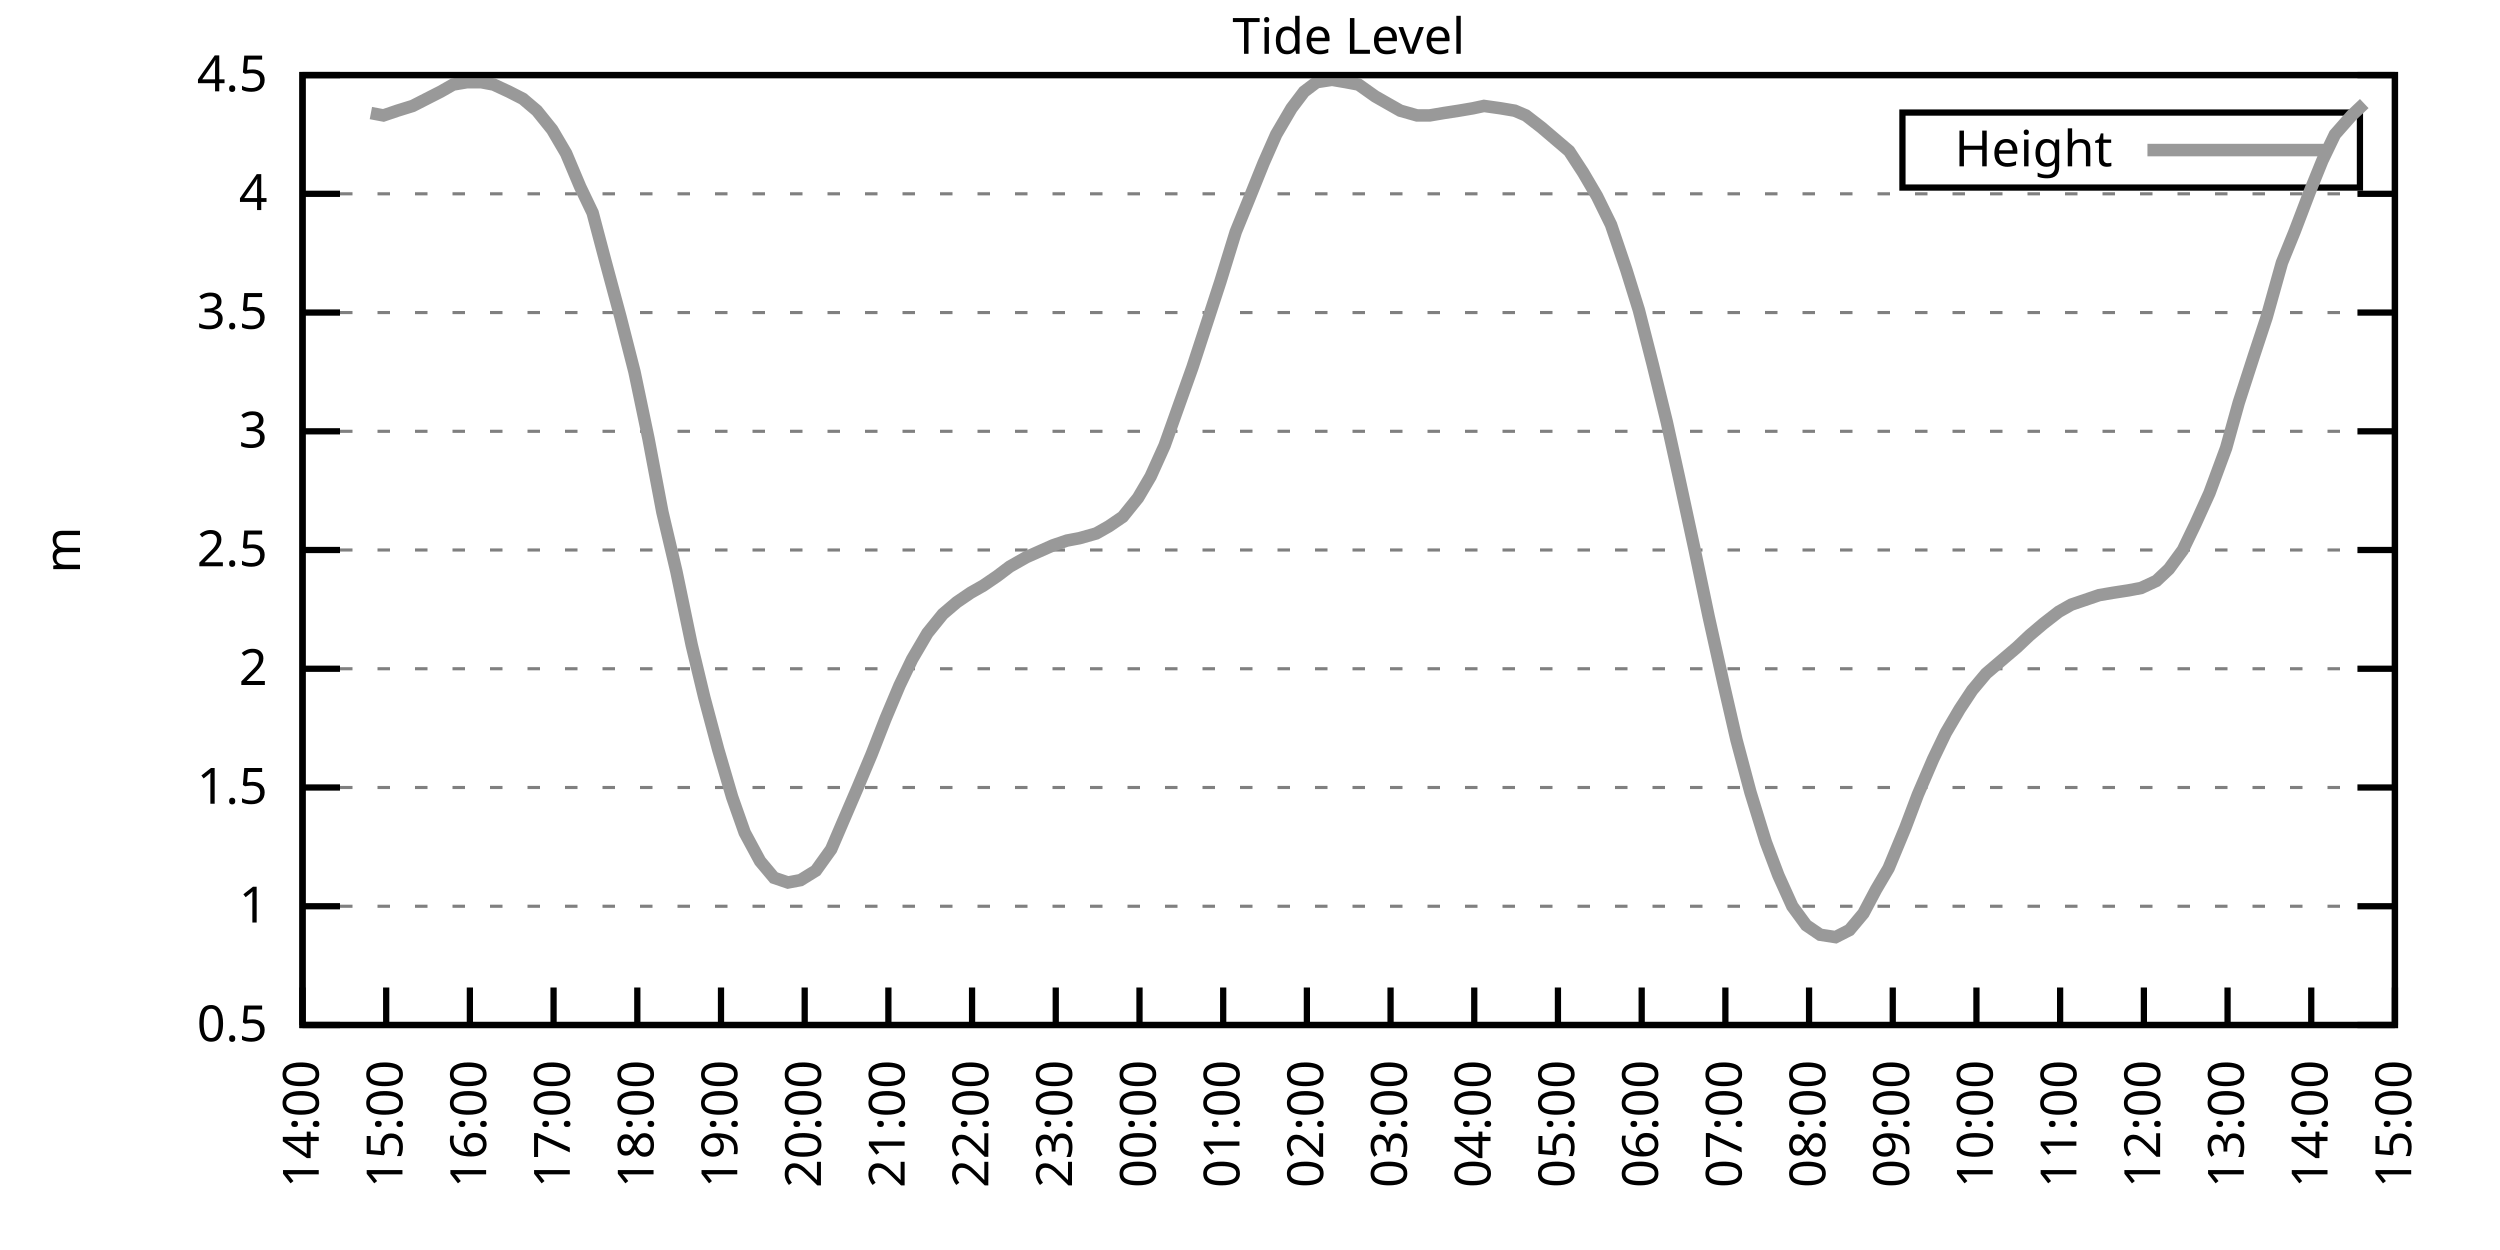
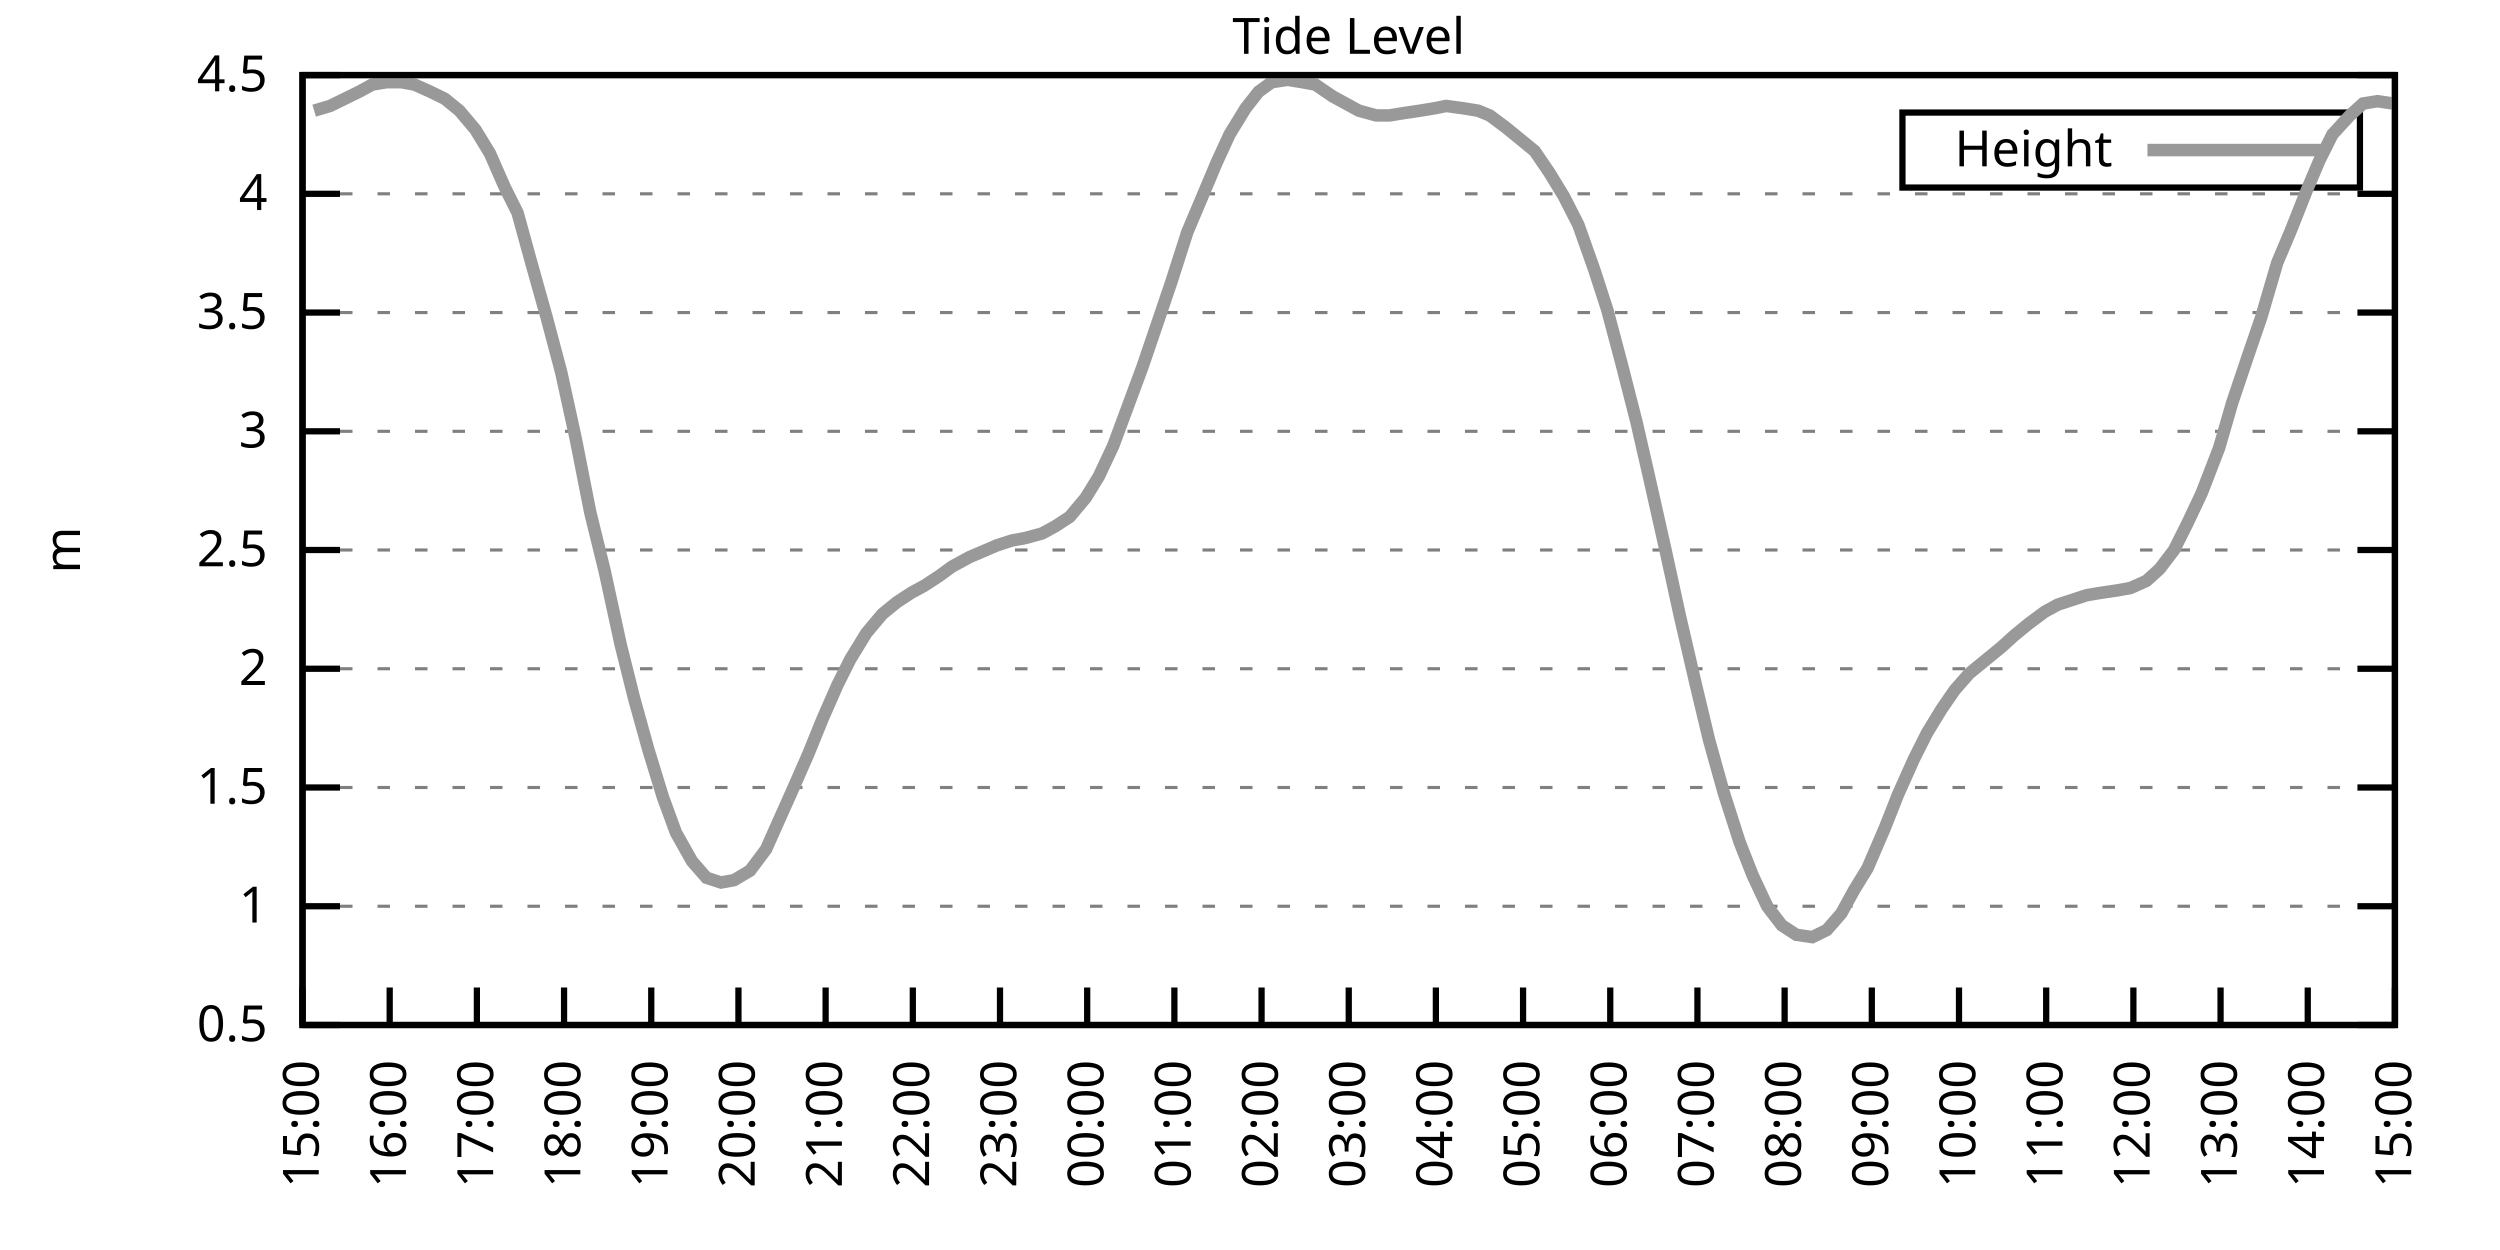
<svg xmlns="http://www.w3.org/2000/svg" xmlns:xlink="http://www.w3.org/1999/xlink" width="400" height="200" viewBox="0 0 400 200">
  <g id="gnuplot_canvas">
    <rect x="0" y="0" width="400" height="200" fill="none" />
    <defs>
      <circle id="gpDot" r="0.5" stroke-width="0.5" stroke="currentColor" />
      <path id="gpPt0" stroke-width="0.333" stroke="currentColor" d="M-1,0 h2 M0,-1 v2" />
      <path id="gpPt1" stroke-width="0.333" stroke="currentColor" d="M-1,-1 L1,1 M1,-1 L-1,1" />
      <path id="gpPt2" stroke-width="0.333" stroke="currentColor" d="M-1,0 L1,0 M0,-1 L0,1 M-1,-1 L1,1 M-1,1 L1,-1" />
      <rect id="gpPt3" stroke-width="0.333" stroke="currentColor" x="-1" y="-1" width="2" height="2" />
      <rect id="gpPt4" stroke-width="0.333" stroke="currentColor" fill="currentColor" x="-1" y="-1" width="2" height="2" />
      <circle id="gpPt5" stroke-width="0.333" stroke="currentColor" cx="0" cy="0" r="1" />
      <use xlink:href="#gpPt5" id="gpPt6" fill="currentColor" stroke="none" />
      <path id="gpPt7" stroke-width="0.333" stroke="currentColor" d="M0,-1.33 L-1.33,0.67 L1.33,0.67 z" />
      <use xlink:href="#gpPt7" id="gpPt8" fill="currentColor" stroke="none" />
      <use xlink:href="#gpPt7" id="gpPt9" stroke="currentColor" transform="rotate(180)" />
      <use xlink:href="#gpPt9" id="gpPt10" fill="currentColor" stroke="none" />
      <use xlink:href="#gpPt3" id="gpPt11" stroke="currentColor" transform="rotate(45)" />
      <use xlink:href="#gpPt11" id="gpPt12" fill="currentColor" stroke="none" />
      <path id="gpPt13" stroke-width="0.333" stroke="currentColor" d="M0,1.330 L1.265,0.411 L0.782,-1.067 L-0.782,-1.076 L-1.265,0.411 z" />
      <use xlink:href="#gpPt13" id="gpPt14" fill="currentColor" stroke="none" />
      <filter id="textbox" filterUnits="objectBoundingBox" x="0" y="0" height="1" width="1">
        <feFlood flood-color="white" flood-opacity="1" result="bgnd" />
        <feComposite in="SourceGraphic" in2="bgnd" operator="atop" />
      </filter>
      <filter id="greybox" filterUnits="objectBoundingBox" x="0" y="0" height="1" width="1">
        <feFlood flood-color="lightgrey" flood-opacity="1" result="grey" />
        <feComposite in="SourceGraphic" in2="grey" operator="atop" />
      </filter>
    </defs>
    <g fill="none" color="white" stroke="currentColor" stroke-width="1.00" stroke-linecap="butt" stroke-linejoin="miter">
</g>
    <g fill="none" color="black" stroke="currentColor" stroke-width="1.00" stroke-linecap="butt" stroke-linejoin="miter">
      <g stroke="none" shape-rendering="crispEdges">
        <polygon fill="rgb(255, 255, 255)" points="48.40,164.00 383.18,164.00 383.18,12.02 48.40,12.02 " />
      </g>
    </g>
    <g fill="none" color="black" stroke="currentColor" stroke-width="1.00" stroke-linecap="butt" stroke-linejoin="miter">
</g>
    <g fill="none" color="black" stroke="black" stroke-width="0.50" stroke-linecap="butt" stroke-linejoin="miter">
</g>
    <g fill="none" color="gray" stroke="currentColor" stroke-width="0.50" stroke-linecap="butt" stroke-linejoin="miter">
      <path stroke="gray" stroke-dasharray="2,4" class="gridline" d="M48.40,164.00 L383.19,164.00  " />
    </g>
    <g fill="none" color="gray" stroke="gray" stroke-width="1.00" stroke-linecap="butt" stroke-linejoin="miter">
</g>
    <g fill="none" color="black" stroke="currentColor" stroke-width="1.00" stroke-linecap="butt" stroke-linejoin="miter">
      <path stroke="black" d="M48.40,164.00 L54.40,164.00 M383.19,164.00 L377.19,164.00  " />
      <g transform="translate(42.80,166.60)" stroke="none" fill="black" font-family="Sans" font-size="8.00" text-anchor="end">
        <text>
          <tspan font-family="Sans"> 0.5</tspan>
        </text>
      </g>
    </g>
    <g fill="none" color="black" stroke="currentColor" stroke-width="1.00" stroke-linecap="butt" stroke-linejoin="miter">
</g>
    <g fill="none" color="black" stroke="black" stroke-width="0.50" stroke-linecap="butt" stroke-linejoin="miter">
</g>
    <g fill="none" color="gray" stroke="currentColor" stroke-width="0.50" stroke-linecap="butt" stroke-linejoin="miter">
      <path stroke="gray" stroke-dasharray="2,4" class="gridline" d="M48.40,145.00 L383.19,145.00  " />
    </g>
    <g fill="none" color="gray" stroke="gray" stroke-width="1.00" stroke-linecap="butt" stroke-linejoin="miter">
</g>
    <g fill="none" color="black" stroke="currentColor" stroke-width="1.00" stroke-linecap="butt" stroke-linejoin="miter">
      <path stroke="black" d="M48.40,145.00 L54.40,145.00 M383.19,145.00 L377.19,145.00  " />
      <g transform="translate(42.80,147.60)" stroke="none" fill="black" font-family="Sans" font-size="8.00" text-anchor="end">
        <text>
          <tspan font-family="Sans"> 1</tspan>
        </text>
      </g>
    </g>
    <g fill="none" color="black" stroke="currentColor" stroke-width="1.00" stroke-linecap="butt" stroke-linejoin="miter">
</g>
    <g fill="none" color="black" stroke="black" stroke-width="0.50" stroke-linecap="butt" stroke-linejoin="miter">
</g>
    <g fill="none" color="gray" stroke="currentColor" stroke-width="0.50" stroke-linecap="butt" stroke-linejoin="miter">
      <path stroke="gray" stroke-dasharray="2,4" class="gridline" d="M48.40,126.00 L383.19,126.00  " />
    </g>
    <g fill="none" color="gray" stroke="gray" stroke-width="1.00" stroke-linecap="butt" stroke-linejoin="miter">
</g>
    <g fill="none" color="black" stroke="currentColor" stroke-width="1.00" stroke-linecap="butt" stroke-linejoin="miter">
      <path stroke="black" d="M48.40,126.00 L54.40,126.00 M383.19,126.00 L377.19,126.00  " />
      <g transform="translate(42.80,128.60)" stroke="none" fill="black" font-family="Sans" font-size="8.00" text-anchor="end">
        <text>
          <tspan font-family="Sans"> 1.5</tspan>
        </text>
      </g>
    </g>
    <g fill="none" color="black" stroke="currentColor" stroke-width="1.00" stroke-linecap="butt" stroke-linejoin="miter">
</g>
    <g fill="none" color="black" stroke="black" stroke-width="0.50" stroke-linecap="butt" stroke-linejoin="miter">
</g>
    <g fill="none" color="gray" stroke="currentColor" stroke-width="0.50" stroke-linecap="butt" stroke-linejoin="miter">
      <path stroke="gray" stroke-dasharray="2,4" class="gridline" d="M48.40,107.00 L383.19,107.00  " />
    </g>
    <g fill="none" color="gray" stroke="gray" stroke-width="1.00" stroke-linecap="butt" stroke-linejoin="miter">
</g>
    <g fill="none" color="black" stroke="currentColor" stroke-width="1.00" stroke-linecap="butt" stroke-linejoin="miter">
      <path stroke="black" d="M48.40,107.00 L54.40,107.00 M383.19,107.00 L377.19,107.00  " />
      <g transform="translate(42.80,109.60)" stroke="none" fill="black" font-family="Sans" font-size="8.00" text-anchor="end">
        <text>
          <tspan font-family="Sans"> 2</tspan>
        </text>
      </g>
    </g>
    <g fill="none" color="black" stroke="currentColor" stroke-width="1.00" stroke-linecap="butt" stroke-linejoin="miter">
</g>
    <g fill="none" color="black" stroke="black" stroke-width="0.50" stroke-linecap="butt" stroke-linejoin="miter">
</g>
    <g fill="none" color="gray" stroke="currentColor" stroke-width="0.50" stroke-linecap="butt" stroke-linejoin="miter">
      <path stroke="gray" stroke-dasharray="2,4" class="gridline" d="M48.40,88.00 L383.19,88.00  " />
    </g>
    <g fill="none" color="gray" stroke="gray" stroke-width="1.00" stroke-linecap="butt" stroke-linejoin="miter">
</g>
    <g fill="none" color="black" stroke="currentColor" stroke-width="1.00" stroke-linecap="butt" stroke-linejoin="miter">
      <path stroke="black" d="M48.40,88.00 L54.40,88.00 M383.19,88.00 L377.19,88.00  " />
      <g transform="translate(42.80,90.60)" stroke="none" fill="black" font-family="Sans" font-size="8.00" text-anchor="end">
        <text>
          <tspan font-family="Sans"> 2.5</tspan>
        </text>
      </g>
    </g>
    <g fill="none" color="black" stroke="currentColor" stroke-width="1.00" stroke-linecap="butt" stroke-linejoin="miter">
</g>
    <g fill="none" color="black" stroke="black" stroke-width="0.50" stroke-linecap="butt" stroke-linejoin="miter">
</g>
    <g fill="none" color="gray" stroke="currentColor" stroke-width="0.50" stroke-linecap="butt" stroke-linejoin="miter">
      <path stroke="gray" stroke-dasharray="2,4" class="gridline" d="M48.40,69.01 L383.19,69.01  " />
    </g>
    <g fill="none" color="gray" stroke="gray" stroke-width="1.00" stroke-linecap="butt" stroke-linejoin="miter">
</g>
    <g fill="none" color="black" stroke="currentColor" stroke-width="1.00" stroke-linecap="butt" stroke-linejoin="miter">
      <path stroke="black" d="M48.40,69.01 L54.40,69.01 M383.19,69.01 L377.19,69.01  " />
      <g transform="translate(42.80,71.61)" stroke="none" fill="black" font-family="Sans" font-size="8.00" text-anchor="end">
        <text>
          <tspan font-family="Sans"> 3</tspan>
        </text>
      </g>
    </g>
    <g fill="none" color="black" stroke="currentColor" stroke-width="1.00" stroke-linecap="butt" stroke-linejoin="miter">
</g>
    <g fill="none" color="black" stroke="black" stroke-width="0.50" stroke-linecap="butt" stroke-linejoin="miter">
</g>
    <g fill="none" color="gray" stroke="currentColor" stroke-width="0.50" stroke-linecap="butt" stroke-linejoin="miter">
      <path stroke="gray" stroke-dasharray="2,4" class="gridline" d="M48.40,50.01 L383.19,50.01  " />
    </g>
    <g fill="none" color="gray" stroke="gray" stroke-width="1.00" stroke-linecap="butt" stroke-linejoin="miter">
</g>
    <g fill="none" color="black" stroke="currentColor" stroke-width="1.00" stroke-linecap="butt" stroke-linejoin="miter">
      <path stroke="black" d="M48.40,50.01 L54.40,50.01 M383.19,50.01 L377.19,50.01  " />
      <g transform="translate(42.80,52.61)" stroke="none" fill="black" font-family="Sans" font-size="8.00" text-anchor="end">
        <text>
          <tspan font-family="Sans"> 3.5</tspan>
        </text>
      </g>
    </g>
    <g fill="none" color="black" stroke="currentColor" stroke-width="1.00" stroke-linecap="butt" stroke-linejoin="miter">
</g>
    <g fill="none" color="black" stroke="black" stroke-width="0.50" stroke-linecap="butt" stroke-linejoin="miter">
</g>
    <g fill="none" color="gray" stroke="currentColor" stroke-width="0.50" stroke-linecap="butt" stroke-linejoin="miter">
      <path stroke="gray" stroke-dasharray="2,4" class="gridline" d="M48.40,31.01 L383.19,31.01  " />
    </g>
    <g fill="none" color="gray" stroke="gray" stroke-width="1.00" stroke-linecap="butt" stroke-linejoin="miter">
</g>
    <g fill="none" color="black" stroke="currentColor" stroke-width="1.00" stroke-linecap="butt" stroke-linejoin="miter">
      <path stroke="black" d="M48.40,31.01 L54.40,31.01 M383.19,31.01 L377.19,31.01  " />
      <g transform="translate(42.80,33.61)" stroke="none" fill="black" font-family="Sans" font-size="8.00" text-anchor="end">
        <text>
          <tspan font-family="Sans"> 4</tspan>
        </text>
      </g>
    </g>
    <g fill="none" color="black" stroke="currentColor" stroke-width="1.00" stroke-linecap="butt" stroke-linejoin="miter">
</g>
    <g fill="none" color="black" stroke="black" stroke-width="0.50" stroke-linecap="butt" stroke-linejoin="miter">
</g>
    <g fill="none" color="gray" stroke="currentColor" stroke-width="0.50" stroke-linecap="butt" stroke-linejoin="miter">
      <path stroke="gray" stroke-dasharray="2,4" class="gridline" d="M48.40,12.01 L383.19,12.01  " />
    </g>
    <g fill="none" color="gray" stroke="gray" stroke-width="1.00" stroke-linecap="butt" stroke-linejoin="miter">
</g>
    <g fill="none" color="black" stroke="currentColor" stroke-width="1.00" stroke-linecap="butt" stroke-linejoin="miter">
      <path stroke="black" d="M48.40,12.01 L54.40,12.01 M383.19,12.01 L377.19,12.01  " />
      <g transform="translate(42.80,14.61)" stroke="none" fill="black" font-family="Sans" font-size="8.00" text-anchor="end">
        <text>
          <tspan font-family="Sans"> 4.5</tspan>
        </text>
      </g>
    </g>
    <g fill="none" color="black" stroke="currentColor" stroke-width="1.00" stroke-linecap="butt" stroke-linejoin="miter">
      <path stroke="black" d="M48.40,164.00 L48.40,158.00  " />
      <g transform="translate(51.00,169.60) rotate(270.00)" stroke="none" fill="black" font-family="Sans" font-size="8.00" text-anchor="end">
        <text>
-           <tspan font-family="Sans">14:00</tspan>
-         </text>
-       </g>
-     </g>
-     <g fill="none" color="black" stroke="currentColor" stroke-width="1.00" stroke-linecap="butt" stroke-linejoin="miter">
-       <path stroke="black" d="M61.79,164.00 L61.79,158.00  " />
-       <g transform="translate(64.39,169.60) rotate(270.00)" stroke="none" fill="black" font-family="Sans" font-size="8.00" text-anchor="end">
-         <text>
          <tspan font-family="Sans">15:00</tspan>
        </text>
      </g>
    </g>
    <g fill="none" color="black" stroke="currentColor" stroke-width="1.00" stroke-linecap="butt" stroke-linejoin="miter">
-       <path stroke="black" d="M75.18,164.00 L75.18,158.00  " />
-       <g transform="translate(77.78,169.60) rotate(270.00)" stroke="none" fill="black" font-family="Sans" font-size="8.00" text-anchor="end">
+       <path stroke="black" d="M62.35,164.00 L62.35,158.00  " />
+       <g transform="translate(64.95,169.60) rotate(270.00)" stroke="none" fill="black" font-family="Sans" font-size="8.00" text-anchor="end">
        <text>
          <tspan font-family="Sans">16:00</tspan>
        </text>
      </g>
    </g>
    <g fill="none" color="black" stroke="currentColor" stroke-width="1.00" stroke-linecap="butt" stroke-linejoin="miter">
-       <path stroke="black" d="M88.57,164.00 L88.57,158.00  " />
-       <g transform="translate(91.17,169.60) rotate(270.00)" stroke="none" fill="black" font-family="Sans" font-size="8.00" text-anchor="end">
+       <path stroke="black" d="M76.30,164.00 L76.30,158.00  " />
+       <g transform="translate(78.90,169.60) rotate(270.00)" stroke="none" fill="black" font-family="Sans" font-size="8.00" text-anchor="end">
        <text>
          <tspan font-family="Sans">17:00</tspan>
        </text>
      </g>
    </g>
    <g fill="none" color="black" stroke="currentColor" stroke-width="1.00" stroke-linecap="butt" stroke-linejoin="miter">
-       <path stroke="black" d="M101.97,164.00 L101.97,158.00  " />
-       <g transform="translate(104.57,169.60) rotate(270.00)" stroke="none" fill="black" font-family="Sans" font-size="8.00" text-anchor="end">
+       <path stroke="black" d="M90.25,164.00 L90.25,158.00  " />
+       <g transform="translate(92.85,169.60) rotate(270.00)" stroke="none" fill="black" font-family="Sans" font-size="8.00" text-anchor="end">
        <text>
          <tspan font-family="Sans">18:00</tspan>
        </text>
      </g>
    </g>
    <g fill="none" color="black" stroke="currentColor" stroke-width="1.00" stroke-linecap="butt" stroke-linejoin="miter">
-       <path stroke="black" d="M115.36,164.00 L115.36,158.00  " />
-       <g transform="translate(117.96,169.60) rotate(270.00)" stroke="none" fill="black" font-family="Sans" font-size="8.00" text-anchor="end">
+       <path stroke="black" d="M104.20,164.00 L104.20,158.00  " />
+       <g transform="translate(106.80,169.60) rotate(270.00)" stroke="none" fill="black" font-family="Sans" font-size="8.00" text-anchor="end">
        <text>
          <tspan font-family="Sans">19:00</tspan>
        </text>
      </g>
    </g>
    <g fill="none" color="black" stroke="currentColor" stroke-width="1.00" stroke-linecap="butt" stroke-linejoin="miter">
-       <path stroke="black" d="M128.75,164.00 L128.75,158.00  " />
-       <g transform="translate(131.35,169.60) rotate(270.00)" stroke="none" fill="black" font-family="Sans" font-size="8.00" text-anchor="end">
+       <path stroke="black" d="M118.15,164.00 L118.15,158.00  " />
+       <g transform="translate(120.75,169.60) rotate(270.00)" stroke="none" fill="black" font-family="Sans" font-size="8.00" text-anchor="end">
        <text>
          <tspan font-family="Sans">20:00</tspan>
        </text>
      </g>
    </g>
    <g fill="none" color="black" stroke="currentColor" stroke-width="1.00" stroke-linecap="butt" stroke-linejoin="miter">
-       <path stroke="black" d="M142.14,164.00 L142.14,158.00  " />
-       <g transform="translate(144.74,169.60) rotate(270.00)" stroke="none" fill="black" font-family="Sans" font-size="8.00" text-anchor="end">
+       <path stroke="black" d="M132.10,164.00 L132.10,158.00  " />
+       <g transform="translate(134.70,169.60) rotate(270.00)" stroke="none" fill="black" font-family="Sans" font-size="8.00" text-anchor="end">
        <text>
          <tspan font-family="Sans">21:00</tspan>
        </text>
      </g>
    </g>
    <g fill="none" color="black" stroke="currentColor" stroke-width="1.00" stroke-linecap="butt" stroke-linejoin="miter">
-       <path stroke="black" d="M155.53,164.00 L155.53,158.00  " />
-       <g transform="translate(158.13,169.60) rotate(270.00)" stroke="none" fill="black" font-family="Sans" font-size="8.00" text-anchor="end">
+       <path stroke="black" d="M146.05,164.00 L146.05,158.00  " />
+       <g transform="translate(148.65,169.60) rotate(270.00)" stroke="none" fill="black" font-family="Sans" font-size="8.00" text-anchor="end">
        <text>
          <tspan font-family="Sans">22:00</tspan>
        </text>
      </g>
    </g>
    <g fill="none" color="black" stroke="currentColor" stroke-width="1.00" stroke-linecap="butt" stroke-linejoin="miter">
-       <path stroke="black" d="M168.92,164.00 L168.92,158.00  " />
-       <g transform="translate(171.52,169.60) rotate(270.00)" stroke="none" fill="black" font-family="Sans" font-size="8.00" text-anchor="end">
+       <path stroke="black" d="M160.00,164.00 L160.00,158.00  " />
+       <g transform="translate(162.60,169.60) rotate(270.00)" stroke="none" fill="black" font-family="Sans" font-size="8.00" text-anchor="end">
        <text>
          <tspan font-family="Sans">23:00</tspan>
        </text>
      </g>
    </g>
    <g fill="none" color="black" stroke="currentColor" stroke-width="1.00" stroke-linecap="butt" stroke-linejoin="miter">
-       <path stroke="black" d="M182.32,164.00 L182.32,158.00  " />
-       <g transform="translate(184.92,169.60) rotate(270.00)" stroke="none" fill="black" font-family="Sans" font-size="8.00" text-anchor="end">
+       <path stroke="black" d="M173.95,164.00 L173.95,158.00  " />
+       <g transform="translate(176.55,169.60) rotate(270.00)" stroke="none" fill="black" font-family="Sans" font-size="8.00" text-anchor="end">
        <text>
          <tspan font-family="Sans">00:00</tspan>
        </text>
      </g>
    </g>
    <g fill="none" color="black" stroke="currentColor" stroke-width="1.00" stroke-linecap="butt" stroke-linejoin="miter">
-       <path stroke="black" d="M195.71,164.00 L195.71,158.00  " />
-       <g transform="translate(198.31,169.60) rotate(270.00)" stroke="none" fill="black" font-family="Sans" font-size="8.00" text-anchor="end">
+       <path stroke="black" d="M187.90,164.00 L187.90,158.00  " />
+       <g transform="translate(190.50,169.60) rotate(270.00)" stroke="none" fill="black" font-family="Sans" font-size="8.00" text-anchor="end">
        <text>
          <tspan font-family="Sans">01:00</tspan>
        </text>
      </g>
    </g>
    <g fill="none" color="black" stroke="currentColor" stroke-width="1.00" stroke-linecap="butt" stroke-linejoin="miter">
-       <path stroke="black" d="M209.10,164.00 L209.10,158.00  " />
-       <g transform="translate(211.70,169.60) rotate(270.00)" stroke="none" fill="black" font-family="Sans" font-size="8.00" text-anchor="end">
+       <path stroke="black" d="M201.85,164.00 L201.85,158.00  " />
+       <g transform="translate(204.45,169.60) rotate(270.00)" stroke="none" fill="black" font-family="Sans" font-size="8.00" text-anchor="end">
        <text>
          <tspan font-family="Sans">02:00</tspan>
        </text>
      </g>
    </g>
    <g fill="none" color="black" stroke="currentColor" stroke-width="1.00" stroke-linecap="butt" stroke-linejoin="miter">
-       <path stroke="black" d="M222.49,164.00 L222.49,158.00  " />
-       <g transform="translate(225.09,169.60) rotate(270.00)" stroke="none" fill="black" font-family="Sans" font-size="8.00" text-anchor="end">
+       <path stroke="black" d="M215.80,164.00 L215.80,158.00  " />
+       <g transform="translate(218.40,169.60) rotate(270.00)" stroke="none" fill="black" font-family="Sans" font-size="8.00" text-anchor="end">
        <text>
          <tspan font-family="Sans">03:00</tspan>
        </text>
      </g>
    </g>
    <g fill="none" color="black" stroke="currentColor" stroke-width="1.00" stroke-linecap="butt" stroke-linejoin="miter">
-       <path stroke="black" d="M235.88,164.00 L235.88,158.00  " />
-       <g transform="translate(238.48,169.60) rotate(270.00)" stroke="none" fill="black" font-family="Sans" font-size="8.00" text-anchor="end">
+       <path stroke="black" d="M229.74,164.00 L229.74,158.00  " />
+       <g transform="translate(232.34,169.60) rotate(270.00)" stroke="none" fill="black" font-family="Sans" font-size="8.00" text-anchor="end">
        <text>
          <tspan font-family="Sans">04:00</tspan>
        </text>
      </g>
    </g>
    <g fill="none" color="black" stroke="currentColor" stroke-width="1.00" stroke-linecap="butt" stroke-linejoin="miter">
-       <path stroke="black" d="M249.27,164.00 L249.27,158.00  " />
-       <g transform="translate(251.87,169.60) rotate(270.00)" stroke="none" fill="black" font-family="Sans" font-size="8.00" text-anchor="end">
+       <path stroke="black" d="M243.69,164.00 L243.69,158.00  " />
+       <g transform="translate(246.29,169.60) rotate(270.00)" stroke="none" fill="black" font-family="Sans" font-size="8.00" text-anchor="end">
        <text>
          <tspan font-family="Sans">05:00</tspan>
        </text>
      </g>
    </g>
    <g fill="none" color="black" stroke="currentColor" stroke-width="1.00" stroke-linecap="butt" stroke-linejoin="miter">
-       <path stroke="black" d="M262.67,164.00 L262.67,158.00  " />
-       <g transform="translate(265.27,169.60) rotate(270.00)" stroke="none" fill="black" font-family="Sans" font-size="8.00" text-anchor="end">
+       <path stroke="black" d="M257.64,164.00 L257.64,158.00  " />
+       <g transform="translate(260.24,169.60) rotate(270.00)" stroke="none" fill="black" font-family="Sans" font-size="8.00" text-anchor="end">
        <text>
          <tspan font-family="Sans">06:00</tspan>
        </text>
      </g>
    </g>
    <g fill="none" color="black" stroke="currentColor" stroke-width="1.00" stroke-linecap="butt" stroke-linejoin="miter">
-       <path stroke="black" d="M276.06,164.00 L276.06,158.00  " />
-       <g transform="translate(278.66,169.60) rotate(270.00)" stroke="none" fill="black" font-family="Sans" font-size="8.00" text-anchor="end">
+       <path stroke="black" d="M271.59,164.00 L271.59,158.00  " />
+       <g transform="translate(274.19,169.60) rotate(270.00)" stroke="none" fill="black" font-family="Sans" font-size="8.00" text-anchor="end">
        <text>
          <tspan font-family="Sans">07:00</tspan>
        </text>
      </g>
    </g>
    <g fill="none" color="black" stroke="currentColor" stroke-width="1.00" stroke-linecap="butt" stroke-linejoin="miter">
-       <path stroke="black" d="M289.45,164.00 L289.45,158.00  " />
-       <g transform="translate(292.05,169.60) rotate(270.00)" stroke="none" fill="black" font-family="Sans" font-size="8.00" text-anchor="end">
+       <path stroke="black" d="M285.54,164.00 L285.54,158.00  " />
+       <g transform="translate(288.14,169.60) rotate(270.00)" stroke="none" fill="black" font-family="Sans" font-size="8.00" text-anchor="end">
        <text>
          <tspan font-family="Sans">08:00</tspan>
        </text>
      </g>
    </g>
    <g fill="none" color="black" stroke="currentColor" stroke-width="1.00" stroke-linecap="butt" stroke-linejoin="miter">
-       <path stroke="black" d="M302.84,164.00 L302.84,158.00  " />
-       <g transform="translate(305.44,169.60) rotate(270.00)" stroke="none" fill="black" font-family="Sans" font-size="8.00" text-anchor="end">
+       <path stroke="black" d="M299.49,164.00 L299.49,158.00  " />
+       <g transform="translate(302.09,169.60) rotate(270.00)" stroke="none" fill="black" font-family="Sans" font-size="8.00" text-anchor="end">
        <text>
          <tspan font-family="Sans">09:00</tspan>
        </text>
      </g>
    </g>
    <g fill="none" color="black" stroke="currentColor" stroke-width="1.00" stroke-linecap="butt" stroke-linejoin="miter">
-       <path stroke="black" d="M316.23,164.00 L316.23,158.00  " />
-       <g transform="translate(318.83,169.60) rotate(270.00)" stroke="none" fill="black" font-family="Sans" font-size="8.00" text-anchor="end">
+       <path stroke="black" d="M313.44,164.00 L313.44,158.00  " />
+       <g transform="translate(316.04,169.60) rotate(270.00)" stroke="none" fill="black" font-family="Sans" font-size="8.00" text-anchor="end">
        <text>
          <tspan font-family="Sans">10:00</tspan>
        </text>
      </g>
    </g>
    <g fill="none" color="black" stroke="currentColor" stroke-width="1.00" stroke-linecap="butt" stroke-linejoin="miter">
-       <path stroke="black" d="M329.62,164.00 L329.62,158.00  " />
-       <g transform="translate(332.22,169.60) rotate(270.00)" stroke="none" fill="black" font-family="Sans" font-size="8.00" text-anchor="end">
+       <path stroke="black" d="M327.39,164.00 L327.39,158.00  " />
+       <g transform="translate(329.99,169.60) rotate(270.00)" stroke="none" fill="black" font-family="Sans" font-size="8.00" text-anchor="end">
        <text>
          <tspan font-family="Sans">11:00</tspan>
        </text>
      </g>
    </g>
    <g fill="none" color="black" stroke="currentColor" stroke-width="1.00" stroke-linecap="butt" stroke-linejoin="miter">
-       <path stroke="black" d="M343.02,164.00 L343.02,158.00  " />
-       <g transform="translate(345.62,169.60) rotate(270.00)" stroke="none" fill="black" font-family="Sans" font-size="8.00" text-anchor="end">
+       <path stroke="black" d="M341.34,164.00 L341.34,158.00  " />
+       <g transform="translate(343.94,169.60) rotate(270.00)" stroke="none" fill="black" font-family="Sans" font-size="8.00" text-anchor="end">
        <text>
          <tspan font-family="Sans">12:00</tspan>
        </text>
      </g>
    </g>
    <g fill="none" color="black" stroke="currentColor" stroke-width="1.00" stroke-linecap="butt" stroke-linejoin="miter">
-       <path stroke="black" d="M356.41,164.00 L356.41,158.00  " />
-       <g transform="translate(359.01,169.60) rotate(270.00)" stroke="none" fill="black" font-family="Sans" font-size="8.00" text-anchor="end">
+       <path stroke="black" d="M355.29,164.00 L355.29,158.00  " />
+       <g transform="translate(357.89,169.60) rotate(270.00)" stroke="none" fill="black" font-family="Sans" font-size="8.00" text-anchor="end">
        <text>
          <tspan font-family="Sans">13:00</tspan>
        </text>
      </g>
    </g>
    <g fill="none" color="black" stroke="currentColor" stroke-width="1.00" stroke-linecap="butt" stroke-linejoin="miter">
-       <path stroke="black" d="M369.80,164.00 L369.80,158.00  " />
-       <g transform="translate(372.40,169.60) rotate(270.00)" stroke="none" fill="black" font-family="Sans" font-size="8.00" text-anchor="end">
+       <path stroke="black" d="M369.24,164.00 L369.24,158.00  " />
+       <g transform="translate(371.84,169.60) rotate(270.00)" stroke="none" fill="black" font-family="Sans" font-size="8.00" text-anchor="end">
        <text>
          <tspan font-family="Sans">14:00</tspan>
        </text>
      </g>
    </g>
    <g fill="none" color="black" stroke="currentColor" stroke-width="1.00" stroke-linecap="butt" stroke-linejoin="miter">
      <path stroke="black" d="M383.19,164.00 L383.19,158.00  " />
      <g transform="translate(385.79,169.60) rotate(270.00)" stroke="none" fill="black" font-family="Sans" font-size="8.00" text-anchor="end">
        <text>
          <tspan font-family="Sans">15:00</tspan>
        </text>
      </g>
    </g>
    <g fill="none" color="black" stroke="currentColor" stroke-width="1.00" stroke-linecap="butt" stroke-linejoin="miter">
</g>
    <g fill="none" color="black" stroke="currentColor" stroke-width="1.00" stroke-linecap="butt" stroke-linejoin="miter">
      <path stroke="black" d="M48.40,12.01 L48.40,164.00 L383.19,164.00 L383.19,12.01 L48.40,12.01 Z  " />
    </g>
    <g fill="none" color="black" stroke="currentColor" stroke-width="1.00" stroke-linecap="butt" stroke-linejoin="miter">
</g>
    <g fill="none" color="black" stroke="currentColor" stroke-width="1.00" stroke-linecap="butt" stroke-linejoin="miter">
      <path stroke="black" d="M304.39,30.01 L304.39,18.01 L377.59,18.01 L377.59,30.01 L304.39,30.01 Z  " />
    </g>
    <g id="Tide_level_plot_1">
      <g fill="none" color="white" stroke="black" stroke-width="2.00" stroke-linecap="butt" stroke-linejoin="miter">
</g>
      <g fill="none" color="black" stroke="currentColor" stroke-width="2.00" stroke-linecap="butt" stroke-linejoin="miter">
        <g transform="translate(337.99,26.61)" stroke="none" fill="black" font-family="Sans" font-size="8.00" text-anchor="end">
          <text>
            <tspan font-family="Sans">Height</tspan>
          </text>
        </g>
      </g>
      <g fill="none" color="black" stroke="currentColor" stroke-width="2.00" stroke-linecap="butt" stroke-linejoin="miter">
-         <path stroke="rgb(153, 153, 153)" d="M343.59,24.01 L371.99,24.01 M59.34,18.09 L61.35,18.47 L63.58,17.71 L66.03,16.95 L68.26,15.81 L70.50,14.67   L72.50,13.53 L74.74,13.15 L76.97,13.15 L78.98,13.53 L81.43,14.67 L83.66,15.81 L85.90,17.71 L88.35,20.75   L90.58,24.55 L92.82,29.87 L94.82,34.05 L96.83,41.65 L99.29,50.77 L101.52,59.51 L103.75,70.15 L105.98,81.93   L108.22,91.42 L110.67,103.20 L112.68,111.56 L114.91,119.92 L117.14,127.52 L119.15,133.22 L121.61,137.78 L123.84,140.44   L126.07,141.20 L128.08,140.82 L130.54,139.30 L132.99,135.88 L134.78,131.70 L137.23,126.00 L139.46,120.68 L141.69,114.98   L143.93,109.66 L145.94,105.48 L148.39,101.30 L150.85,98.26 L153.08,96.36 L155.31,94.84 L157.32,93.70 L159.55,92.18   L161.56,90.66 L164.24,89.14 L168.48,87.25 L170.71,86.49 L172.72,86.11 L175.40,85.35 L177.41,84.21 L179.64,82.69   L182.09,79.65 L184.10,76.23 L186.33,71.29 L190.80,58.75 L193.03,51.91 L195.26,45.07 L197.72,37.09 L199.73,32.15   L202.18,26.07 L204.19,21.51 L206.64,17.33 L208.65,14.67 L210.66,13.15 L213.12,12.77 L215.35,13.15 L217.36,13.53   L220.04,15.43 L222.04,16.57 L224.05,17.71 L226.73,18.47 L228.74,18.47 L230.97,18.09 L233.43,17.71 L235.66,17.33   L237.44,16.95 L240.12,17.33 L242.36,17.71 L244.14,18.47 L246.60,20.37 L248.83,22.27 L251.06,24.17 L253.29,27.59   L255.52,31.39 L257.76,35.95 L260.21,43.17 L262.22,49.63 L264.45,58.37 L266.68,67.49 L268.69,76.61 L271.15,88.00   L273.38,98.64 L275.83,109.66 L277.84,118.40 L280.07,126.76 L282.53,134.74 L284.54,140.06 L286.77,145.00 L289.00,148.04   L291.23,149.56 L293.69,149.94 L295.92,148.80 L298.15,146.14 L300.16,142.34 L302.17,138.92 L304.85,132.46 L306.86,127.14   L309.31,121.44 L311.32,117.26 L313.55,113.46 L315.56,110.42 L317.79,107.76 L320.47,105.48 L322.70,103.58 L324.71,101.68   L326.95,99.78 L329.40,97.88 L331.41,96.74 L333.64,95.98 L335.87,95.22 L338.10,94.84 L340.56,94.46 L342.57,94.08   L345.02,92.94 L347.03,91.04 L349.26,88.00 L351.27,83.83 L353.51,78.89 L356.18,71.67 L358.19,64.45 L360.65,56.85   L362.66,50.77 L365.11,42.03 L367.12,37.09 L369.58,30.63 L371.58,25.69 L373.59,21.51 L376.27,18.47 L378.28,16.57    " />
+         <path stroke="rgb(153, 153, 153)" d="M343.59,24.01 L371.99,24.01 M50.26,17.71 L52.82,16.95 L55.14,15.81 L57.47,14.67 L59.56,13.53 L61.88,13.15   L64.21,13.15 L66.30,13.53 L68.86,14.67 L71.18,15.81 L73.51,17.71 L76.07,20.75 L78.39,24.55 L80.72,29.87   L82.81,34.05 L84.90,41.65 L87.46,50.77 L89.78,59.51 L92.11,70.15 L94.43,81.93 L96.76,91.42 L99.32,103.20   L101.41,111.56 L103.73,119.92 L106.06,127.52 L108.15,133.22 L110.71,137.78 L113.03,140.44 L115.36,141.20 L117.45,140.82   L120.01,139.30 L122.57,135.88 L124.43,131.70 L126.98,126.00 L129.31,120.68 L131.63,114.98 L133.96,109.66 L136.05,105.48   L138.61,101.30 L141.16,98.26 L143.49,96.36 L145.81,94.84 L147.91,93.70 L150.23,92.18 L152.32,90.66 L155.11,89.14   L159.53,87.25 L161.86,86.49 L163.95,86.11 L166.74,85.35 L168.83,84.21 L171.16,82.69 L173.71,79.65 L175.81,76.23   L178.13,71.29 L182.78,58.75 L185.11,51.91 L187.43,45.07 L189.99,37.09 L192.08,32.15 L194.64,26.07 L196.73,21.51   L199.29,17.33 L201.38,14.67 L203.47,13.15 L206.03,12.77 L208.36,13.15 L210.45,13.53 L213.24,15.43 L215.33,16.57   L217.42,17.71 L220.21,18.47 L222.30,18.47 L224.63,18.09 L227.19,17.71 L229.51,17.33 L231.37,16.95 L234.16,17.33   L236.49,17.71 L238.35,18.47 L240.90,20.37 L243.23,22.27 L245.55,24.17 L247.88,27.59 L250.20,31.39 L252.53,35.95   L255.09,43.17 L257.18,49.63 L259.50,58.37 L261.83,67.49 L263.92,76.61 L266.48,88.00 L268.80,98.64 L271.36,109.66   L273.45,118.40 L275.78,126.76 L278.34,134.74 L280.43,140.06 L282.75,145.00 L285.08,148.04 L287.40,149.56 L289.96,149.94   L292.29,148.80 L294.61,146.14 L296.70,142.34 L298.80,138.92 L301.58,132.46 L303.68,127.14 L306.23,121.44 L308.33,117.26   L310.65,113.46 L312.74,110.42 L315.07,107.76 L317.86,105.48 L320.18,103.58 L322.28,101.68 L324.60,99.78 L327.16,97.88   L329.25,96.74 L331.58,95.98 L333.90,95.22 L336.23,94.84 L338.78,94.46 L340.88,94.08 L343.43,92.94 L345.53,91.04   L347.85,88.00 L349.94,83.83 L352.27,78.89 L355.06,71.67 L357.15,64.45 L359.71,56.85 L361.80,50.77 L364.36,42.03   L366.45,37.09 L369.01,30.63 L371.10,25.69 L373.19,21.51 L375.98,18.47 L378.08,16.57 L380.40,16.19 L382.96,16.57    " />
      </g>
    </g>
    <g fill="none" color="black" stroke="currentColor" stroke-width="2.00" stroke-linecap="butt" stroke-linejoin="miter">
</g>
    <g fill="none" color="black" stroke="black" stroke-width="1.00" stroke-linecap="butt" stroke-linejoin="miter">
</g>
    <g fill="none" color="black" stroke="currentColor" stroke-width="1.00" stroke-linecap="butt" stroke-linejoin="miter">
      <path stroke="black" d="M48.40,12.01 L48.40,164.00 L383.19,164.00 L383.19,12.01 L48.40,12.01 Z  " />
      <g transform="translate(12.80,88.01) rotate(270.00)" stroke="none" fill="black" font-family="Sans" font-size="8.00" text-anchor="middle">
        <text>
          <tspan font-family="Sans">m</tspan>
        </text>
      </g>
    </g>
    <g fill="none" color="black" stroke="currentColor" stroke-width="1.00" stroke-linecap="butt" stroke-linejoin="miter">
</g>
    <g fill="none" color="black" stroke="currentColor" stroke-width="1.00" stroke-linecap="butt" stroke-linejoin="miter">
      <g transform="translate(215.79,8.61)" stroke="none" fill="black" font-family="Sans" font-size="8.00" text-anchor="middle">
        <text>
          <tspan font-family="Sans">Tide Level</tspan>
        </text>
      </g>
    </g>
    <g fill="none" color="black" stroke="currentColor" stroke-width="1.00" stroke-linecap="butt" stroke-linejoin="miter">
</g>
  </g>
</svg>
